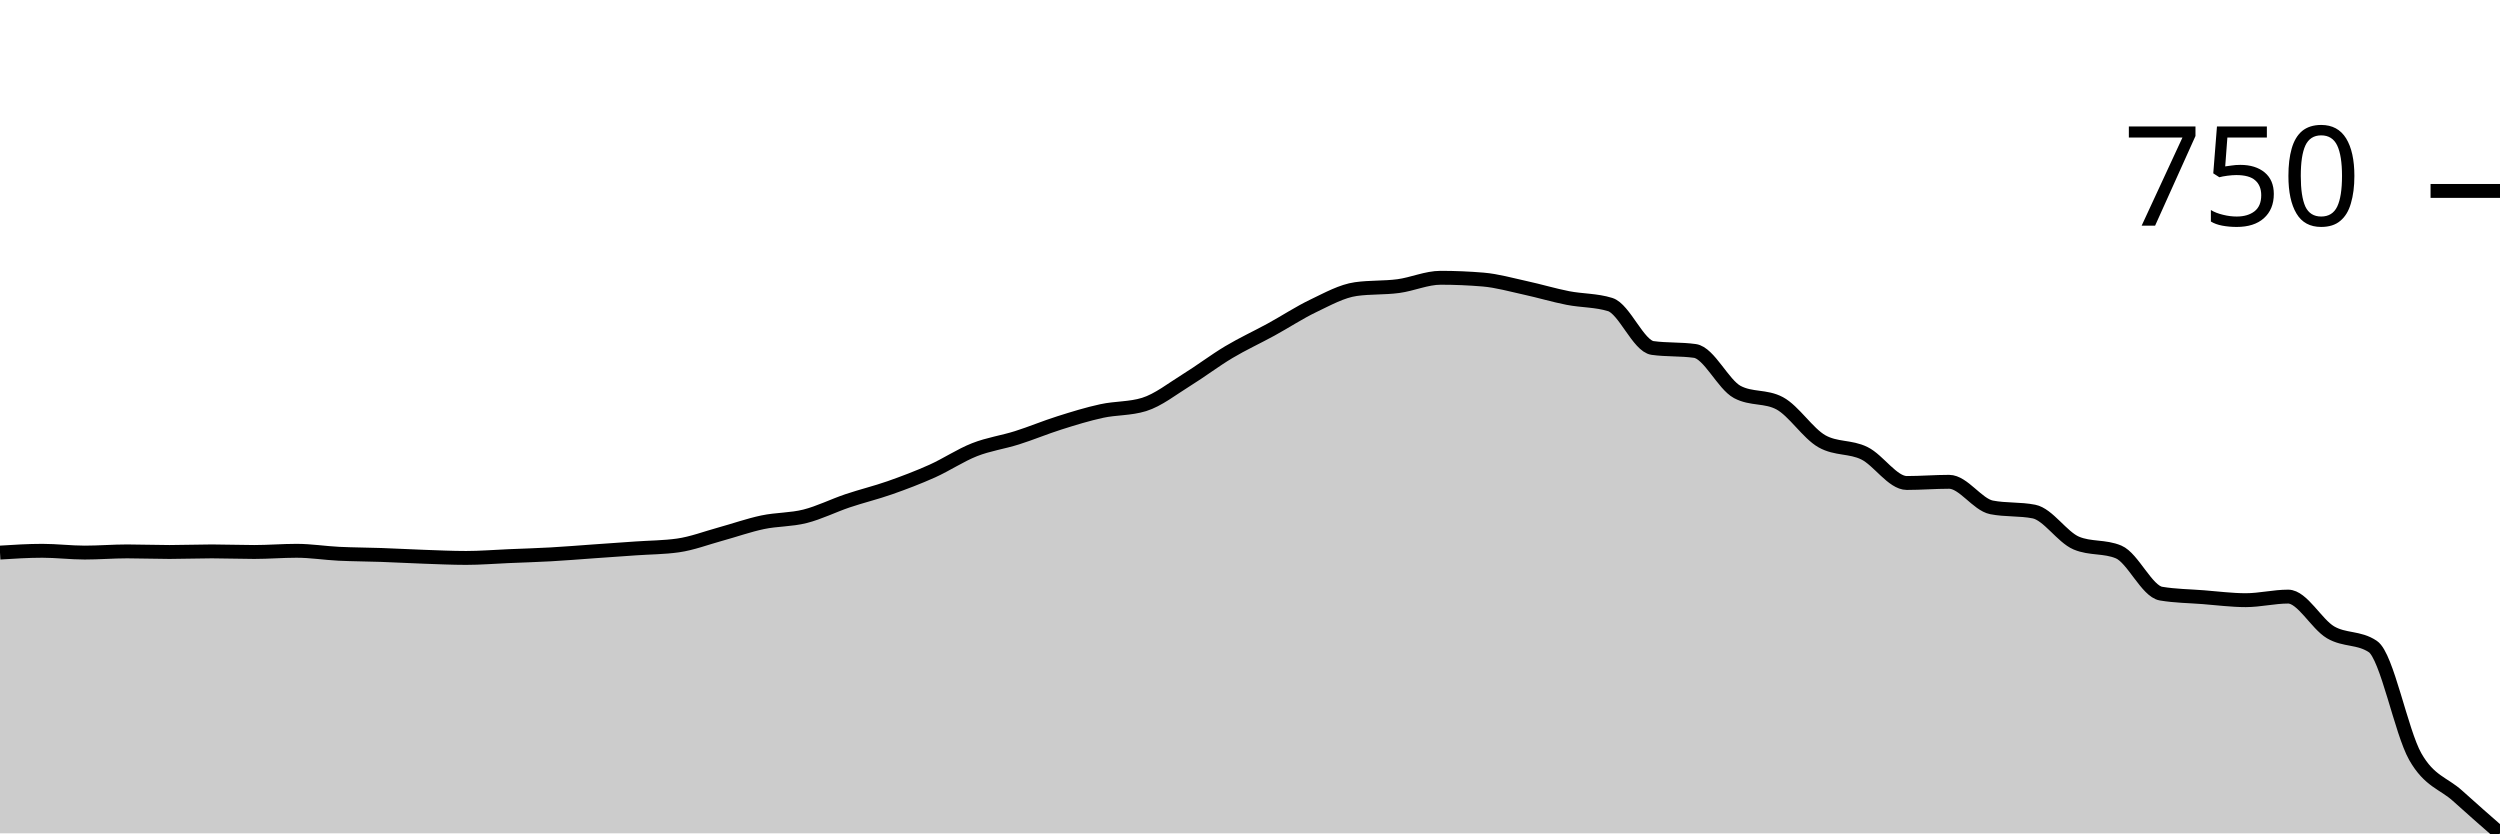
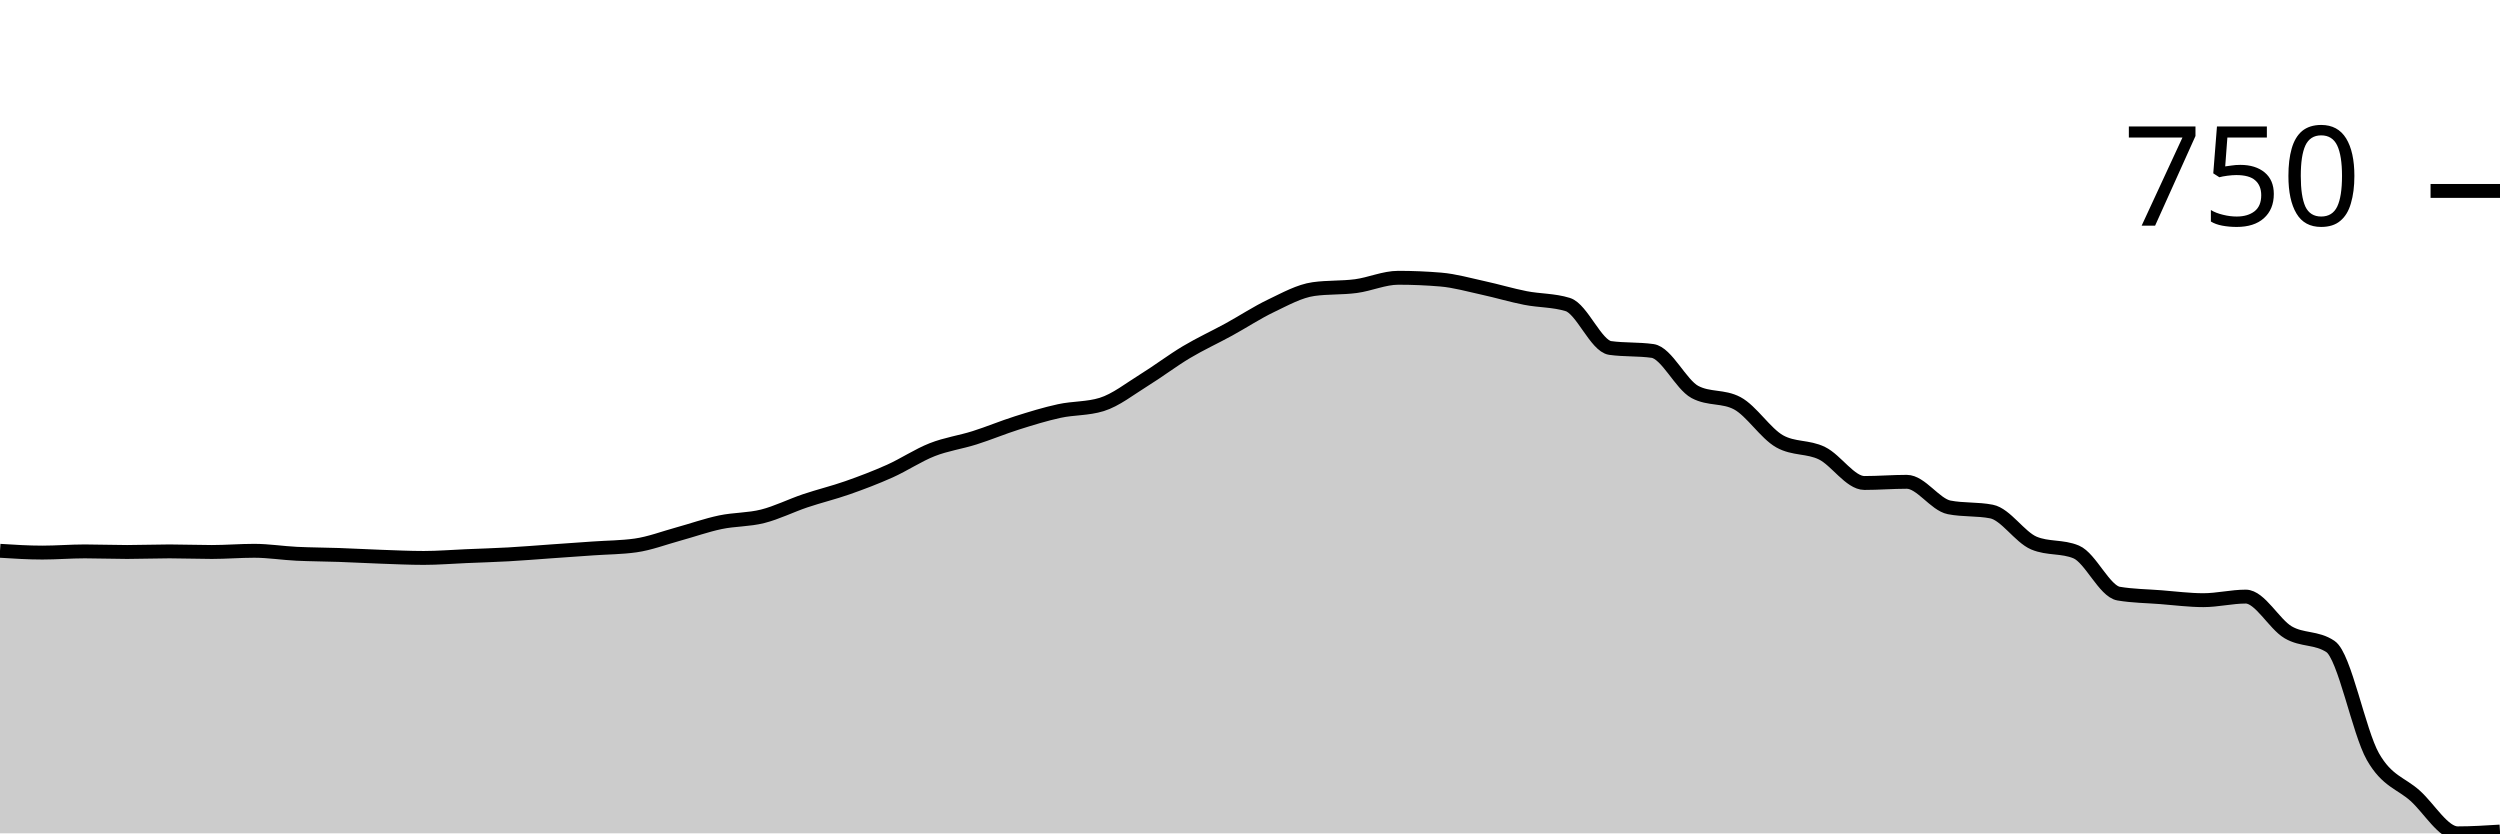
<svg xmlns="http://www.w3.org/2000/svg" viewBox="0 0 180 60">
  <g transform="translate(0,20)">
-     <path class="area" fill="rgba(0, 0, 0, 0.2)" d="M0,19.786C1.017,19.722,2.034,19.657,3.051,19.657C4.068,19.657,5.085,19.786,6.102,19.786C7.119,19.786,8.136,19.7,9.153,19.7C10.169,19.7,11.186,19.743,12.203,19.743C13.22,19.743,14.237,19.7,15.254,19.7C16.271,19.7,17.288,19.743,18.305,19.743C19.322,19.743,20.339,19.657,21.356,19.657C22.373,19.657,23.39,19.822,24.407,19.872C25.424,19.921,26.441,19.921,27.458,19.957C28.475,19.993,29.492,20.05,30.508,20.086C31.525,20.121,32.542,20.171,33.559,20.171C34.576,20.171,35.593,20.086,36.61,20.043C37.627,20,38.644,19.971,39.661,19.914C40.678,19.857,41.695,19.772,42.712,19.7C43.729,19.629,44.746,19.557,45.763,19.486C46.78,19.415,47.797,19.415,48.814,19.272C49.831,19.129,50.847,18.737,51.864,18.458C52.881,18.18,53.898,17.816,54.915,17.602C55.932,17.388,56.949,17.43,57.966,17.173C58.983,16.916,60,16.403,61.017,16.06C62.034,15.717,63.051,15.475,64.068,15.118C65.085,14.761,66.102,14.375,67.119,13.919C68.136,13.462,69.153,12.777,70.169,12.377C71.186,11.977,72.203,11.842,73.22,11.52C74.237,11.199,75.254,10.771,76.271,10.45C77.288,10.128,78.305,9.814,79.322,9.593C80.339,9.372,81.356,9.436,82.373,9.122C83.39,8.808,84.407,7.994,85.424,7.366C86.441,6.738,87.458,5.96,88.475,5.353C89.492,4.747,90.508,4.283,91.525,3.726C92.542,3.169,93.559,2.498,94.576,2.013C95.593,1.527,96.61,0.956,97.627,0.814C98.644,0.671,99.661,0.735,100.678,0.6C101.695,0.464,102.712,0,103.729,0C104.746,0,105.763,0.043,106.78,0.128C107.797,0.214,108.814,0.507,109.831,0.728C110.847,0.949,111.864,1.256,112.881,1.456C113.898,1.656,114.915,1.613,115.932,1.927C116.949,2.241,117.966,4.911,118.983,5.054C120,5.196,121.017,5.125,122.034,5.268C123.051,5.41,124.068,7.68,125.085,8.223C126.102,8.765,127.119,8.494,128.136,9.036C129.153,9.579,130.169,11.206,131.186,11.777C132.203,12.348,133.22,12.134,134.237,12.634C135.254,13.133,136.271,14.775,137.288,14.775C138.305,14.775,139.322,14.69,140.339,14.69C141.356,14.69,142.373,16.331,143.39,16.531C144.407,16.731,145.424,16.631,146.441,16.831C147.458,17.031,148.475,18.672,149.492,19.101C150.508,19.529,151.525,19.315,152.542,19.743C153.559,20.171,154.576,22.57,155.593,22.741C156.61,22.912,157.627,22.919,158.644,22.998C159.661,23.076,160.678,23.212,161.695,23.212C162.712,23.212,163.729,22.955,164.746,22.955C165.763,22.955,166.78,24.925,167.797,25.525C168.814,26.124,169.831,25.867,170.847,26.552C171.864,27.238,172.881,32.684,173.898,34.475C174.915,36.267,175.932,36.381,176.949,37.302C177.966,38.223,178.983,39.111,180,40L180,40C178.983,40,177.966,40,176.949,40C175.932,40,174.915,40,173.898,40C172.881,40,171.864,40,170.847,40C169.831,40,168.814,40,167.797,40C166.78,40,165.763,40,164.746,40C163.729,40,162.712,40,161.695,40C160.678,40,159.661,40,158.644,40C157.627,40,156.61,40,155.593,40C154.576,40,153.559,40,152.542,40C151.525,40,150.508,40,149.492,40C148.475,40,147.458,40,146.441,40C145.424,40,144.407,40,143.39,40C142.373,40,141.356,40,140.339,40C139.322,40,138.305,40,137.288,40C136.271,40,135.254,40,134.237,40C133.22,40,132.203,40,131.186,40C130.169,40,129.153,40,128.136,40C127.119,40,126.102,40,125.085,40C124.068,40,123.051,40,122.034,40C121.017,40,120,40,118.983,40C117.966,40,116.949,40,115.932,40C114.915,40,113.898,40,112.881,40C111.864,40,110.847,40,109.831,40C108.814,40,107.797,40,106.78,40C105.763,40,104.746,40,103.729,40C102.712,40,101.695,40,100.678,40C99.661,40,98.644,40,97.627,40C96.61,40,95.593,40,94.576,40C93.559,40,92.542,40,91.525,40C90.508,40,89.492,40,88.475,40C87.458,40,86.441,40,85.424,40C84.407,40,83.39,40,82.373,40C81.356,40,80.339,40,79.322,40C78.305,40,77.288,40,76.271,40C75.254,40,74.237,40,73.22,40C72.203,40,71.186,40,70.169,40C69.153,40,68.136,40,67.119,40C66.102,40,65.085,40,64.068,40C63.051,40,62.034,40,61.017,40C60,40,58.983,40,57.966,40C56.949,40,55.932,40,54.915,40C53.898,40,52.881,40,51.864,40C50.847,40,49.831,40,48.814,40C47.797,40,46.78,40,45.763,40C44.746,40,43.729,40,42.712,40C41.695,40,40.678,40,39.661,40C38.644,40,37.627,40,36.61,40C35.593,40,34.576,40,33.559,40C32.542,40,31.525,40,30.508,40C29.492,40,28.475,40,27.458,40C26.441,40,25.424,40,24.407,40C23.39,40,22.373,40,21.356,40C20.339,40,19.322,40,18.305,40C17.288,40,16.271,40,15.254,40C14.237,40,13.22,40,12.203,40C11.186,40,10.169,40,9.153,40C8.136,40,7.119,40,6.102,40C5.085,40,4.068,40,3.051,40C2.034,40,1.017,40,0,40Z" />
-     <path class="line" stroke="black" fill="none" d="M0,19.786C1.017,19.722,2.034,19.657,3.051,19.657C4.068,19.657,5.085,19.786,6.102,19.786C7.119,19.786,8.136,19.7,9.153,19.7C10.169,19.7,11.186,19.743,12.203,19.743C13.22,19.743,14.237,19.7,15.254,19.7C16.271,19.7,17.288,19.743,18.305,19.743C19.322,19.743,20.339,19.657,21.356,19.657C22.373,19.657,23.39,19.822,24.407,19.872C25.424,19.921,26.441,19.921,27.458,19.957C28.475,19.993,29.492,20.05,30.508,20.086C31.525,20.121,32.542,20.171,33.559,20.171C34.576,20.171,35.593,20.086,36.61,20.043C37.627,20,38.644,19.971,39.661,19.914C40.678,19.857,41.695,19.772,42.712,19.7C43.729,19.629,44.746,19.557,45.763,19.486C46.78,19.415,47.797,19.415,48.814,19.272C49.831,19.129,50.847,18.737,51.864,18.458C52.881,18.18,53.898,17.816,54.915,17.602C55.932,17.388,56.949,17.43,57.966,17.173C58.983,16.916,60,16.403,61.017,16.06C62.034,15.717,63.051,15.475,64.068,15.118C65.085,14.761,66.102,14.375,67.119,13.919C68.136,13.462,69.153,12.777,70.169,12.377C71.186,11.977,72.203,11.842,73.22,11.52C74.237,11.199,75.254,10.771,76.271,10.45C77.288,10.128,78.305,9.814,79.322,9.593C80.339,9.372,81.356,9.436,82.373,9.122C83.39,8.808,84.407,7.994,85.424,7.366C86.441,6.738,87.458,5.96,88.475,5.353C89.492,4.747,90.508,4.283,91.525,3.726C92.542,3.169,93.559,2.498,94.576,2.013C95.593,1.527,96.61,0.956,97.627,0.814C98.644,0.671,99.661,0.735,100.678,0.6C101.695,0.464,102.712,0,103.729,0C104.746,0,105.763,0.043,106.78,0.128C107.797,0.214,108.814,0.507,109.831,0.728C110.847,0.949,111.864,1.256,112.881,1.456C113.898,1.656,114.915,1.613,115.932,1.927C116.949,2.241,117.966,4.911,118.983,5.054C120,5.196,121.017,5.125,122.034,5.268C123.051,5.41,124.068,7.68,125.085,8.223C126.102,8.765,127.119,8.494,128.136,9.036C129.153,9.579,130.169,11.206,131.186,11.777C132.203,12.348,133.22,12.134,134.237,12.634C135.254,13.133,136.271,14.775,137.288,14.775C138.305,14.775,139.322,14.69,140.339,14.69C141.356,14.69,142.373,16.331,143.39,16.531C144.407,16.731,145.424,16.631,146.441,16.831C147.458,17.031,148.475,18.672,149.492,19.101C150.508,19.529,151.525,19.315,152.542,19.743C153.559,20.171,154.576,22.57,155.593,22.741C156.61,22.912,157.627,22.919,158.644,22.998C159.661,23.076,160.678,23.212,161.695,23.212C162.712,23.212,163.729,22.955,164.746,22.955C165.763,22.955,166.78,24.925,167.797,25.525C168.814,26.124,169.831,25.867,170.847,26.552C171.864,27.238,172.881,32.684,173.898,34.475C174.915,36.267,175.932,36.381,176.949,37.302C177.966,38.223,178.983,39.111,180,40" />
+     <path class="area" fill="rgba(0, 0, 0, 0.2)" d="M0,19.657C1.017,19.722,2.034,19.786,3.051,19.786C4.068,19.786,5.085,19.7,6.102,19.7C7.119,19.7,8.136,19.743,9.153,19.743C10.169,19.743,11.186,19.7,12.203,19.7C13.22,19.7,14.237,19.743,15.254,19.743C16.271,19.743,17.288,19.657,18.305,19.657C19.322,19.657,20.339,19.822,21.356,19.872C22.373,19.921,23.39,19.921,24.407,19.957C25.424,19.993,26.441,20.05,27.458,20.086C28.475,20.121,29.492,20.171,30.508,20.171C31.525,20.171,32.542,20.086,33.559,20.043C34.576,20,35.593,19.971,36.61,19.914C37.627,19.857,38.644,19.772,39.661,19.7C40.678,19.629,41.695,19.557,42.712,19.486C43.729,19.415,44.746,19.415,45.763,19.272C46.78,19.129,47.797,18.737,48.814,18.458C49.831,18.18,50.847,17.816,51.864,17.602C52.881,17.388,53.898,17.43,54.915,17.173C55.932,16.916,56.949,16.403,57.966,16.06C58.983,15.717,60,15.475,61.017,15.118C62.034,14.761,63.051,14.375,64.068,13.919C65.085,13.462,66.102,12.777,67.119,12.377C68.136,11.977,69.153,11.842,70.169,11.52C71.186,11.199,72.203,10.771,73.22,10.45C74.237,10.128,75.254,9.814,76.271,9.593C77.288,9.372,78.305,9.436,79.322,9.122C80.339,8.808,81.356,7.994,82.373,7.366C83.39,6.738,84.407,5.96,85.424,5.353C86.441,4.747,87.458,4.283,88.475,3.726C89.492,3.169,90.508,2.498,91.525,2.013C92.542,1.527,93.559,0.956,94.576,0.814C95.593,0.671,96.61,0.735,97.627,0.6C98.644,0.464,99.661,0,100.678,0C101.695,0,102.712,0.043,103.729,0.128C104.746,0.214,105.763,0.507,106.78,0.728C107.797,0.949,108.814,1.256,109.831,1.456C110.847,1.656,111.864,1.613,112.881,1.927C113.898,2.241,114.915,4.911,115.932,5.054C116.949,5.196,117.966,5.125,118.983,5.268C120,5.41,121.017,7.68,122.034,8.223C123.051,8.765,124.068,8.494,125.085,9.036C126.102,9.579,127.119,11.206,128.136,11.777C129.153,12.348,130.169,12.134,131.186,12.634C132.203,13.133,133.22,14.775,134.237,14.775C135.254,14.775,136.271,14.69,137.288,14.69C138.305,14.69,139.322,16.331,140.339,16.531C141.356,16.731,142.373,16.631,143.39,16.831C144.407,17.031,145.424,18.672,146.441,19.101C147.458,19.529,148.475,19.315,149.492,19.743C150.508,20.171,151.525,22.57,152.542,22.741C153.559,22.912,154.576,22.919,155.593,22.998C156.61,23.076,157.627,23.212,158.644,23.212C159.661,23.212,160.678,22.955,161.695,22.955C162.712,22.955,163.729,24.925,164.746,25.525C165.763,26.124,166.78,25.867,167.797,26.552C168.814,27.238,169.831,32.684,170.847,34.475C171.864,36.267,172.881,36.381,173.898,37.302C174.915,38.223,175.932,40,176.949,40C177.966,40,178.983,39.936,180,39.872L180,40C178.983,40,177.966,40,176.949,40C175.932,40,174.915,40,173.898,40C172.881,40,171.864,40,170.847,40C169.831,40,168.814,40,167.797,40C166.78,40,165.763,40,164.746,40C163.729,40,162.712,40,161.695,40C160.678,40,159.661,40,158.644,40C157.627,40,156.61,40,155.593,40C154.576,40,153.559,40,152.542,40C151.525,40,150.508,40,149.492,40C148.475,40,147.458,40,146.441,40C145.424,40,144.407,40,143.39,40C142.373,40,141.356,40,140.339,40C139.322,40,138.305,40,137.288,40C136.271,40,135.254,40,134.237,40C133.22,40,132.203,40,131.186,40C130.169,40,129.153,40,128.136,40C127.119,40,126.102,40,125.085,40C124.068,40,123.051,40,122.034,40C121.017,40,120,40,118.983,40C117.966,40,116.949,40,115.932,40C114.915,40,113.898,40,112.881,40C111.864,40,110.847,40,109.831,40C108.814,40,107.797,40,106.78,40C105.763,40,104.746,40,103.729,40C102.712,40,101.695,40,100.678,40C99.661,40,98.644,40,97.627,40C96.61,40,95.593,40,94.576,40C93.559,40,92.542,40,91.525,40C90.508,40,89.492,40,88.475,40C87.458,40,86.441,40,85.424,40C84.407,40,83.39,40,82.373,40C81.356,40,80.339,40,79.322,40C78.305,40,77.288,40,76.271,40C75.254,40,74.237,40,73.22,40C72.203,40,71.186,40,70.169,40C69.153,40,68.136,40,67.119,40C66.102,40,65.085,40,64.068,40C63.051,40,62.034,40,61.017,40C60,40,58.983,40,57.966,40C56.949,40,55.932,40,54.915,40C53.898,40,52.881,40,51.864,40C50.847,40,49.831,40,48.814,40C47.797,40,46.78,40,45.763,40C44.746,40,43.729,40,42.712,40C41.695,40,40.678,40,39.661,40C38.644,40,37.627,40,36.61,40C35.593,40,34.576,40,33.559,40C32.542,40,31.525,40,30.508,40C29.492,40,28.475,40,27.458,40C26.441,40,25.424,40,24.407,40C23.39,40,22.373,40,21.356,40C20.339,40,19.322,40,18.305,40C17.288,40,16.271,40,15.254,40C14.237,40,13.22,40,12.203,40C11.186,40,10.169,40,9.153,40C8.136,40,7.119,40,6.102,40C5.085,40,4.068,40,3.051,40C2.034,40,1.017,40,0,40Z" />
+     <path class="line" stroke="black" fill="none" d="M0,19.657C1.017,19.722,2.034,19.786,3.051,19.786C4.068,19.786,5.085,19.7,6.102,19.7C7.119,19.7,8.136,19.743,9.153,19.743C10.169,19.743,11.186,19.7,12.203,19.7C13.22,19.7,14.237,19.743,15.254,19.743C16.271,19.743,17.288,19.657,18.305,19.657C19.322,19.657,20.339,19.822,21.356,19.872C22.373,19.921,23.39,19.921,24.407,19.957C25.424,19.993,26.441,20.05,27.458,20.086C28.475,20.121,29.492,20.171,30.508,20.171C31.525,20.171,32.542,20.086,33.559,20.043C34.576,20,35.593,19.971,36.61,19.914C37.627,19.857,38.644,19.772,39.661,19.7C40.678,19.629,41.695,19.557,42.712,19.486C43.729,19.415,44.746,19.415,45.763,19.272C46.78,19.129,47.797,18.737,48.814,18.458C49.831,18.18,50.847,17.816,51.864,17.602C52.881,17.388,53.898,17.43,54.915,17.173C55.932,16.916,56.949,16.403,57.966,16.06C58.983,15.717,60,15.475,61.017,15.118C62.034,14.761,63.051,14.375,64.068,13.919C65.085,13.462,66.102,12.777,67.119,12.377C68.136,11.977,69.153,11.842,70.169,11.52C71.186,11.199,72.203,10.771,73.22,10.45C74.237,10.128,75.254,9.814,76.271,9.593C77.288,9.372,78.305,9.436,79.322,9.122C80.339,8.808,81.356,7.994,82.373,7.366C83.39,6.738,84.407,5.96,85.424,5.353C86.441,4.747,87.458,4.283,88.475,3.726C89.492,3.169,90.508,2.498,91.525,2.013C92.542,1.527,93.559,0.956,94.576,0.814C95.593,0.671,96.61,0.735,97.627,0.6C98.644,0.464,99.661,0,100.678,0C101.695,0,102.712,0.043,103.729,0.128C104.746,0.214,105.763,0.507,106.78,0.728C107.797,0.949,108.814,1.256,109.831,1.456C110.847,1.656,111.864,1.613,112.881,1.927C113.898,2.241,114.915,4.911,115.932,5.054C116.949,5.196,117.966,5.125,118.983,5.268C120,5.41,121.017,7.68,122.034,8.223C123.051,8.765,124.068,8.494,125.085,9.036C126.102,9.579,127.119,11.206,128.136,11.777C129.153,12.348,130.169,12.134,131.186,12.634C132.203,13.133,133.22,14.775,134.237,14.775C135.254,14.775,136.271,14.69,137.288,14.69C138.305,14.69,139.322,16.331,140.339,16.531C141.356,16.731,142.373,16.631,143.39,16.831C144.407,17.031,145.424,18.672,146.441,19.101C147.458,19.529,148.475,19.315,149.492,19.743C150.508,20.171,151.525,22.57,152.542,22.741C153.559,22.912,154.576,22.919,155.593,22.998C156.61,23.076,157.627,23.212,158.644,23.212C159.661,23.212,160.678,22.955,161.695,22.955C162.712,22.955,163.729,24.925,164.746,25.525C165.763,26.124,166.78,25.867,167.797,26.552C168.814,27.238,169.831,32.684,170.847,34.475C171.864,36.267,172.881,36.381,173.898,37.302C174.915,38.223,175.932,40,176.949,40C177.966,40,178.983,39.936,180,39.872" />
    <path class="axis-ceiling" stroke-width="1" stroke="black" fill="none" d="M175,-6.253L180,-6.253" />
    <text class="axis-ceiling-label" font-family="sans-serif" text-anchor="end" font-size="10px" x="170" y="-3.753">750</text>
  </g>
</svg>
